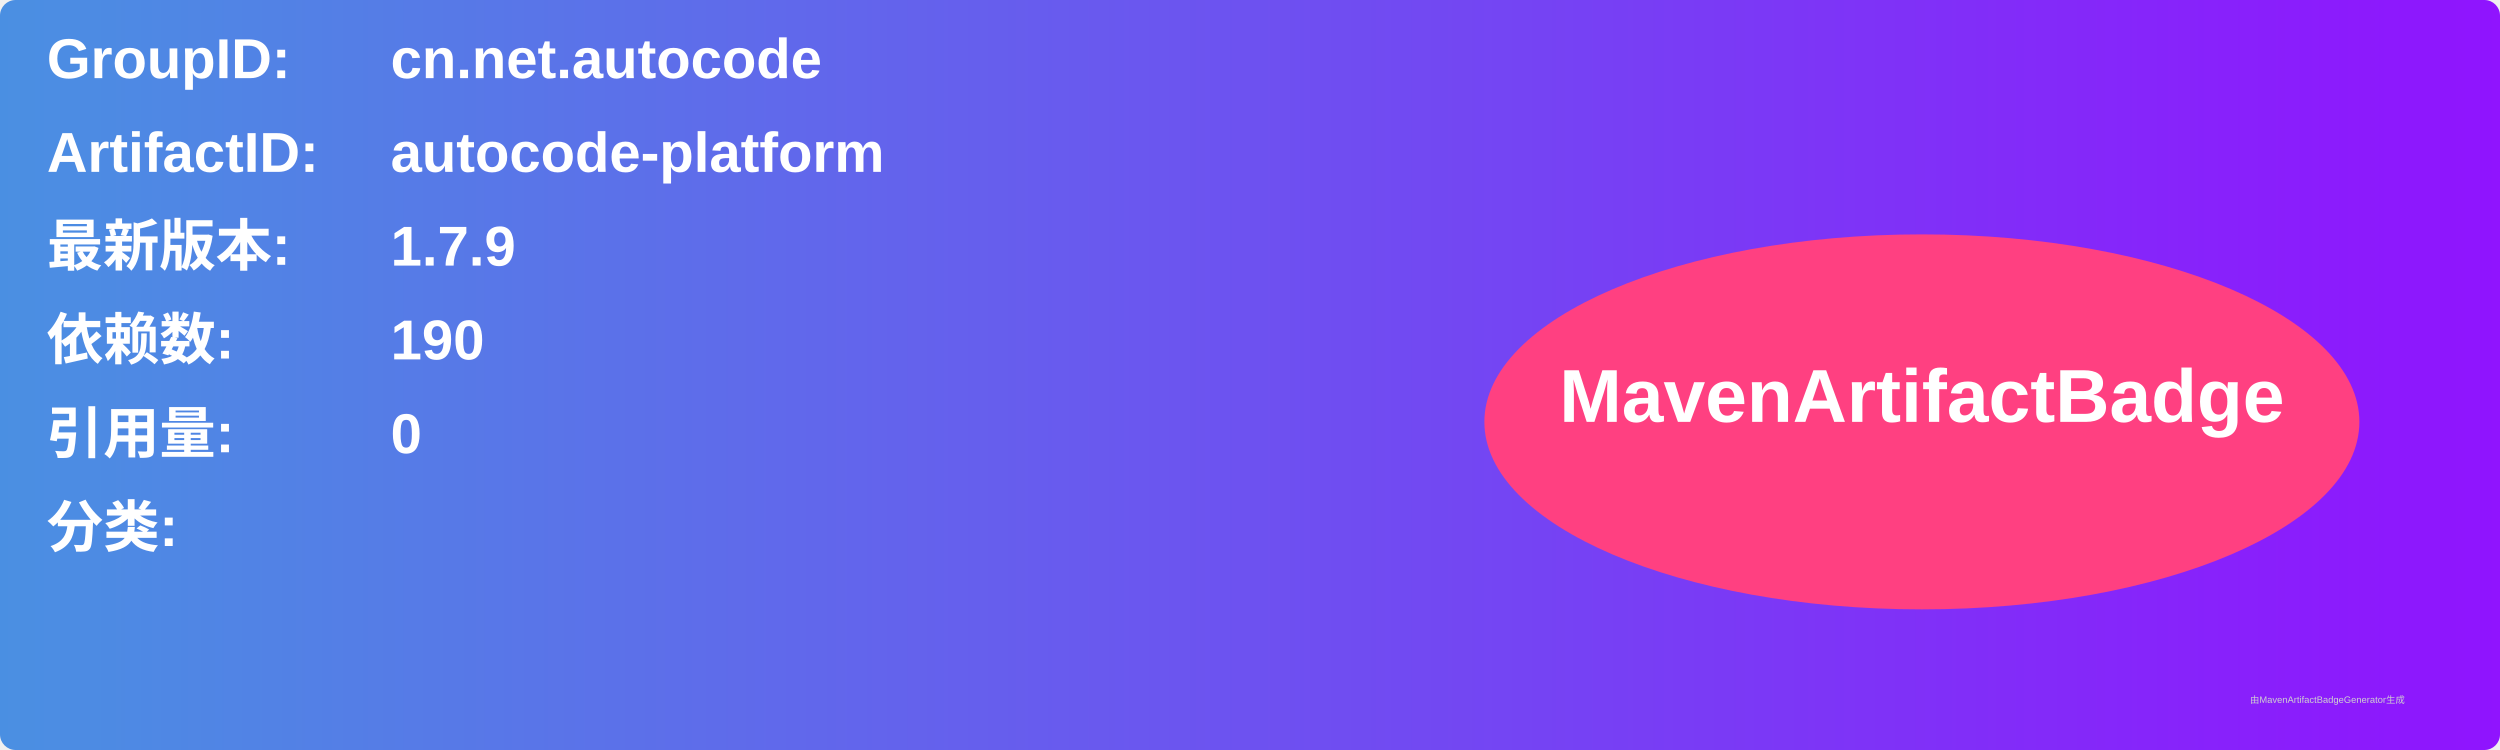
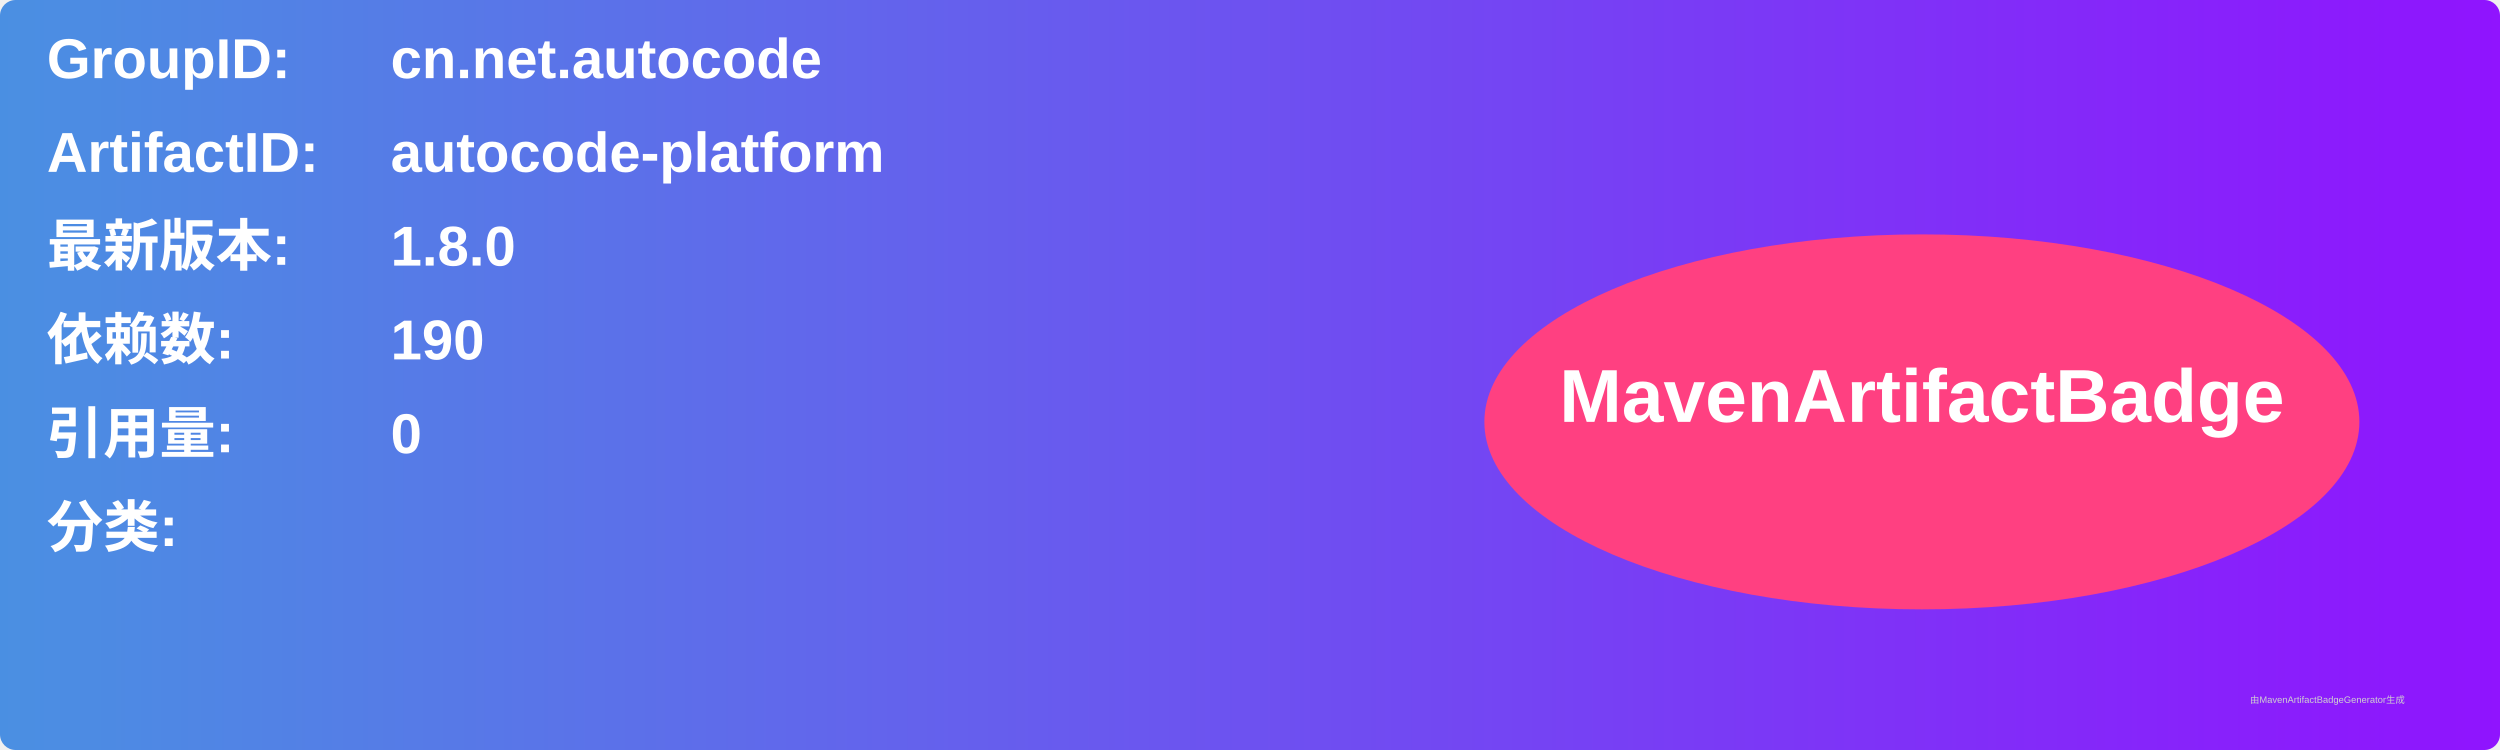
<svg xmlns="http://www.w3.org/2000/svg" width="800" height="240" viewBox="0 0 800 240">
  <linearGradient id="grad" x1="0%" y1="0%" x2="100%" y2="0%">
    <stop offset="0%" stop-color="#4a90e2" />
    <stop offset="100%" stop-color="#9013fe" />
  </linearGradient>
  <rect width="100%" height="100%" rx="5" ry="5" fill="url(#grad)" />
  <g transform="translate(15, 15)">
    <text x="0" y="10" font-family="Arial" font-size="18" fill="white" font-weight="bold" width="260">GroupID:</text>
    <text x="110" y="10" font-family="Arial" font-size="18" fill="white" font-weight="bold" width="460">cn.net.autocode</text>
    <text x="0" y="40" font-family="Arial" font-size="18" fill="white" font-weight="bold" width="260">ArtifactID:</text>
    <text x="110" y="40" font-family="Arial" font-size="18" fill="white" font-weight="bold" width="460">autocode-platform</text>
    <text x="0" y="70" font-family="Arial" font-size="18" fill="white" font-weight="bold">最新版本:</text>
    <text x="110" y="70" font-family="Arial" font-size="18" fill="white" font-weight="bold">
-       <tspan font-weight="bold">1.7.9</tspan>
+       <tspan font-weight="bold">1.8.0</tspan>
    </text>
    <text x="0" y="100" font-family="Arial" font-size="18" fill="white" font-weight="bold">依赖数: </text>
    <text x="110" y="100" font-family="Arial" font-size="18" fill="white">
      <tspan font-weight="bold">190</tspan>
    </text>
    <text x="0" y="130" font-family="Arial" font-size="18" fill="white" font-weight="bold">引用量: </text>
    <text x="110" y="130" font-family="Arial" font-size="18" fill="white">
      <tspan font-weight="bold">0</tspan>
    </text>
    <text x="0" y="160" font-family="Arial" font-size="18" fill="white" font-weight="bold">分类:</text>
    <text x="10" y="190" font-family="Arial" font-size="10" fill="white">
      <tspan font-weight="bold" />
    </text>
    <ellipse cx="600" cy="120" rx="140" ry="60" fill="#ff4081" />
    <text x="600" y="120" text-anchor="middle" font-family="Arial" font-size="24" fill="white" font-weight="bold">MavenArtifactBadge</text>
  </g>
  <text x="720" y="225" font-family="Arial" font-size="3" fill="#d0d0d0">由MavenArtifactBadgeGenerator生成</text>
</svg>
